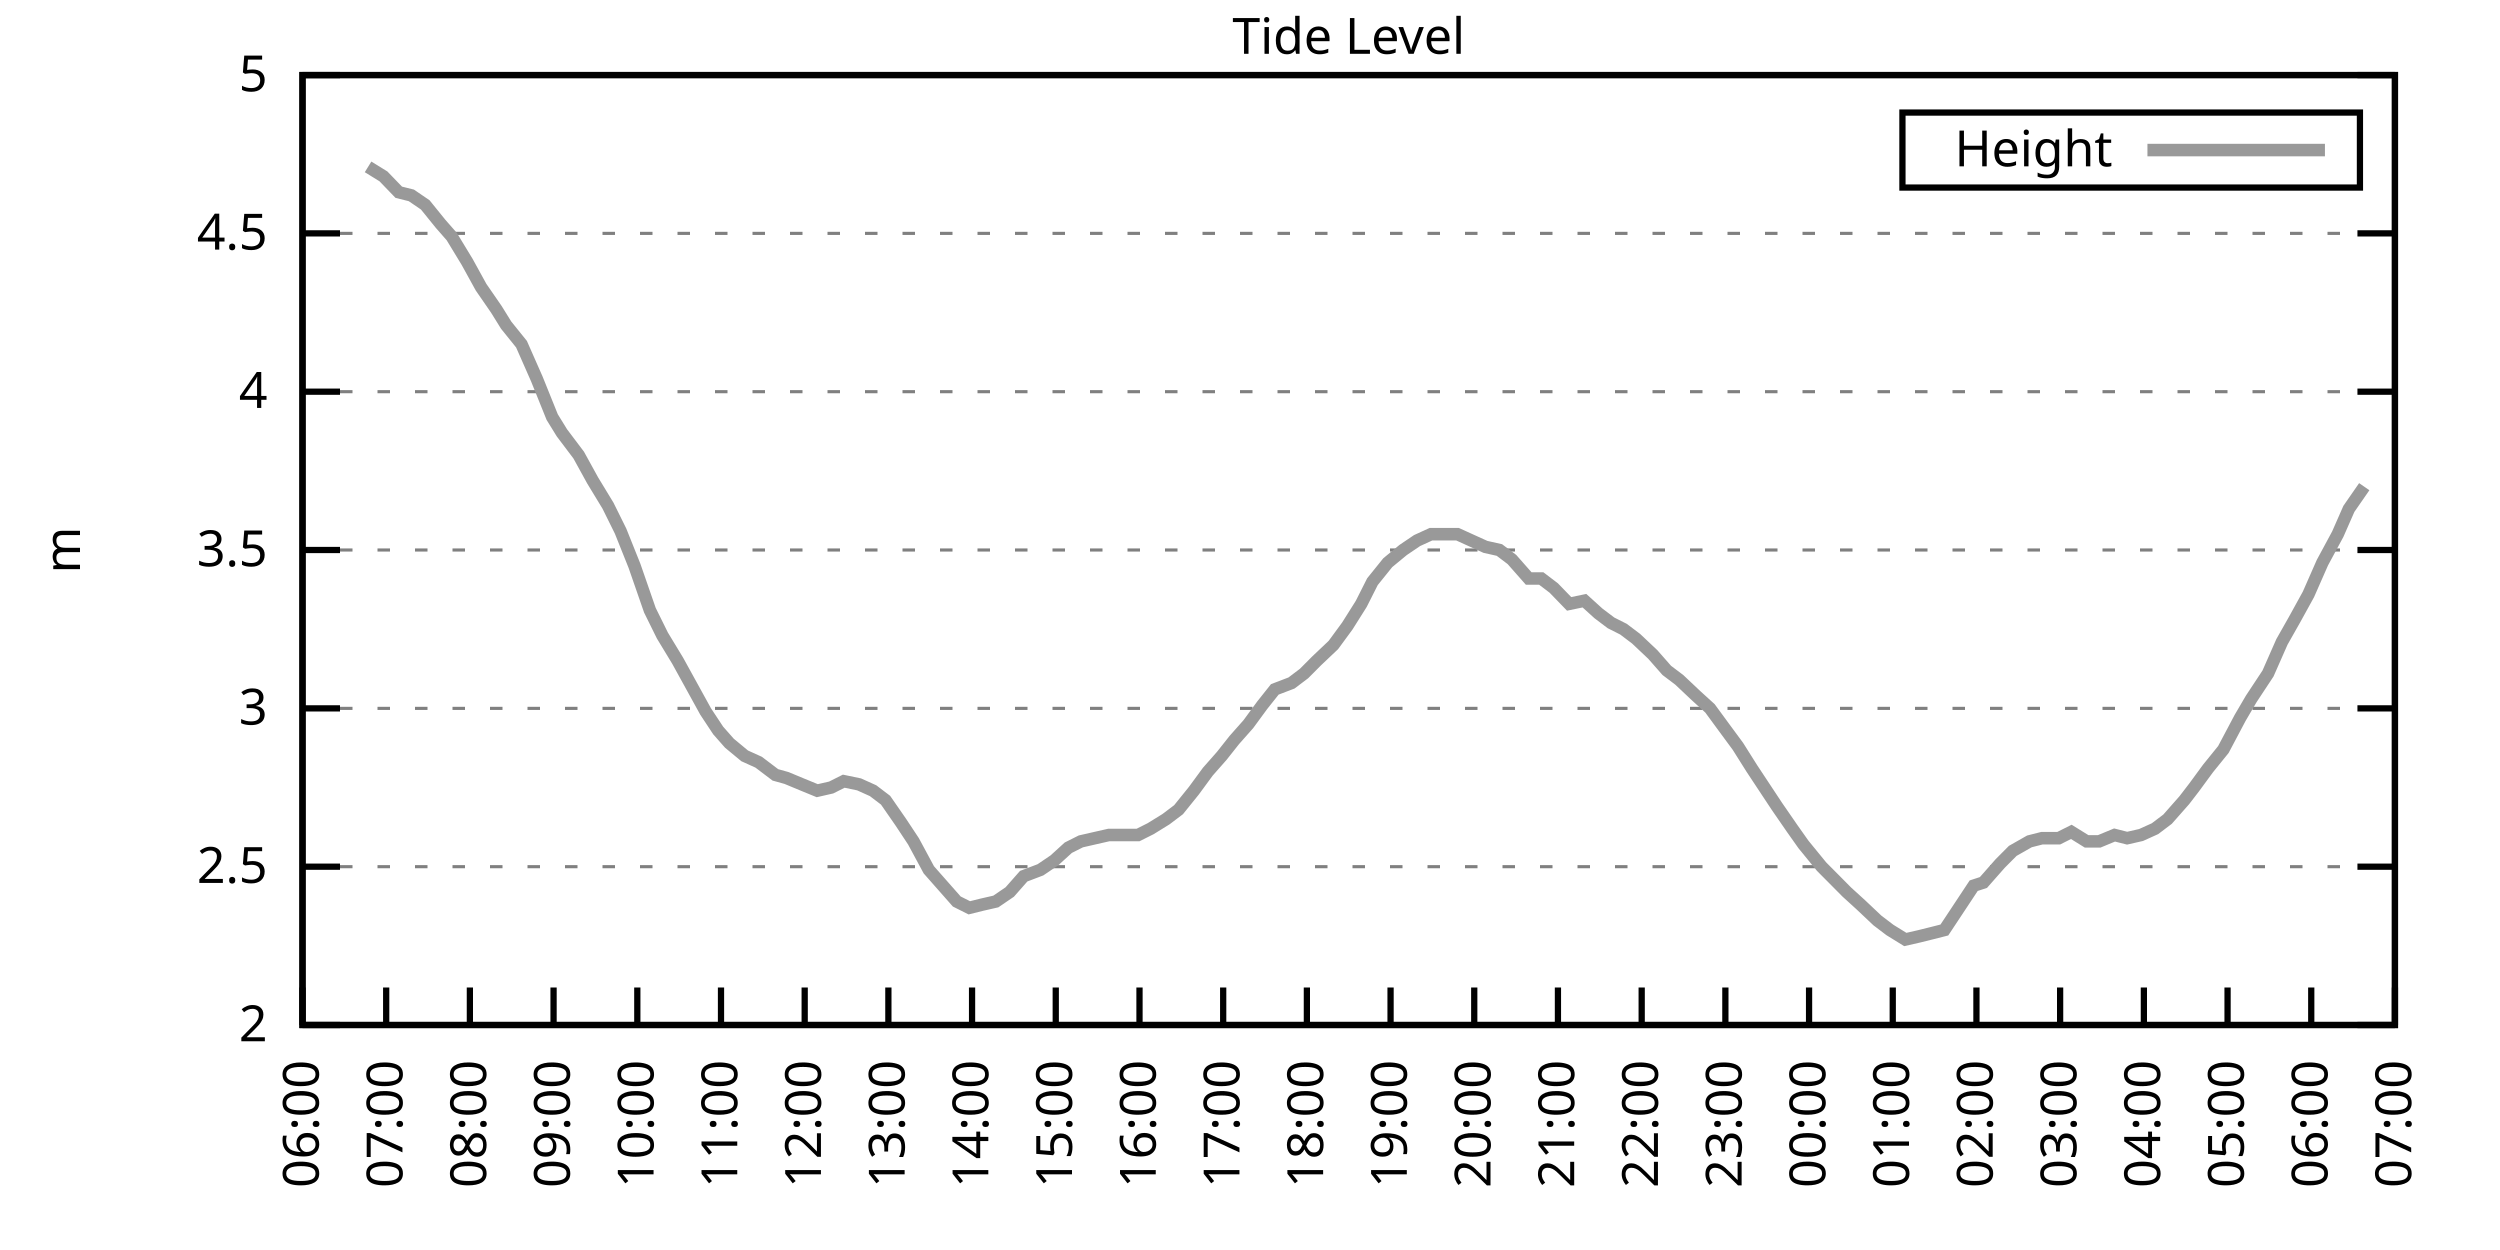
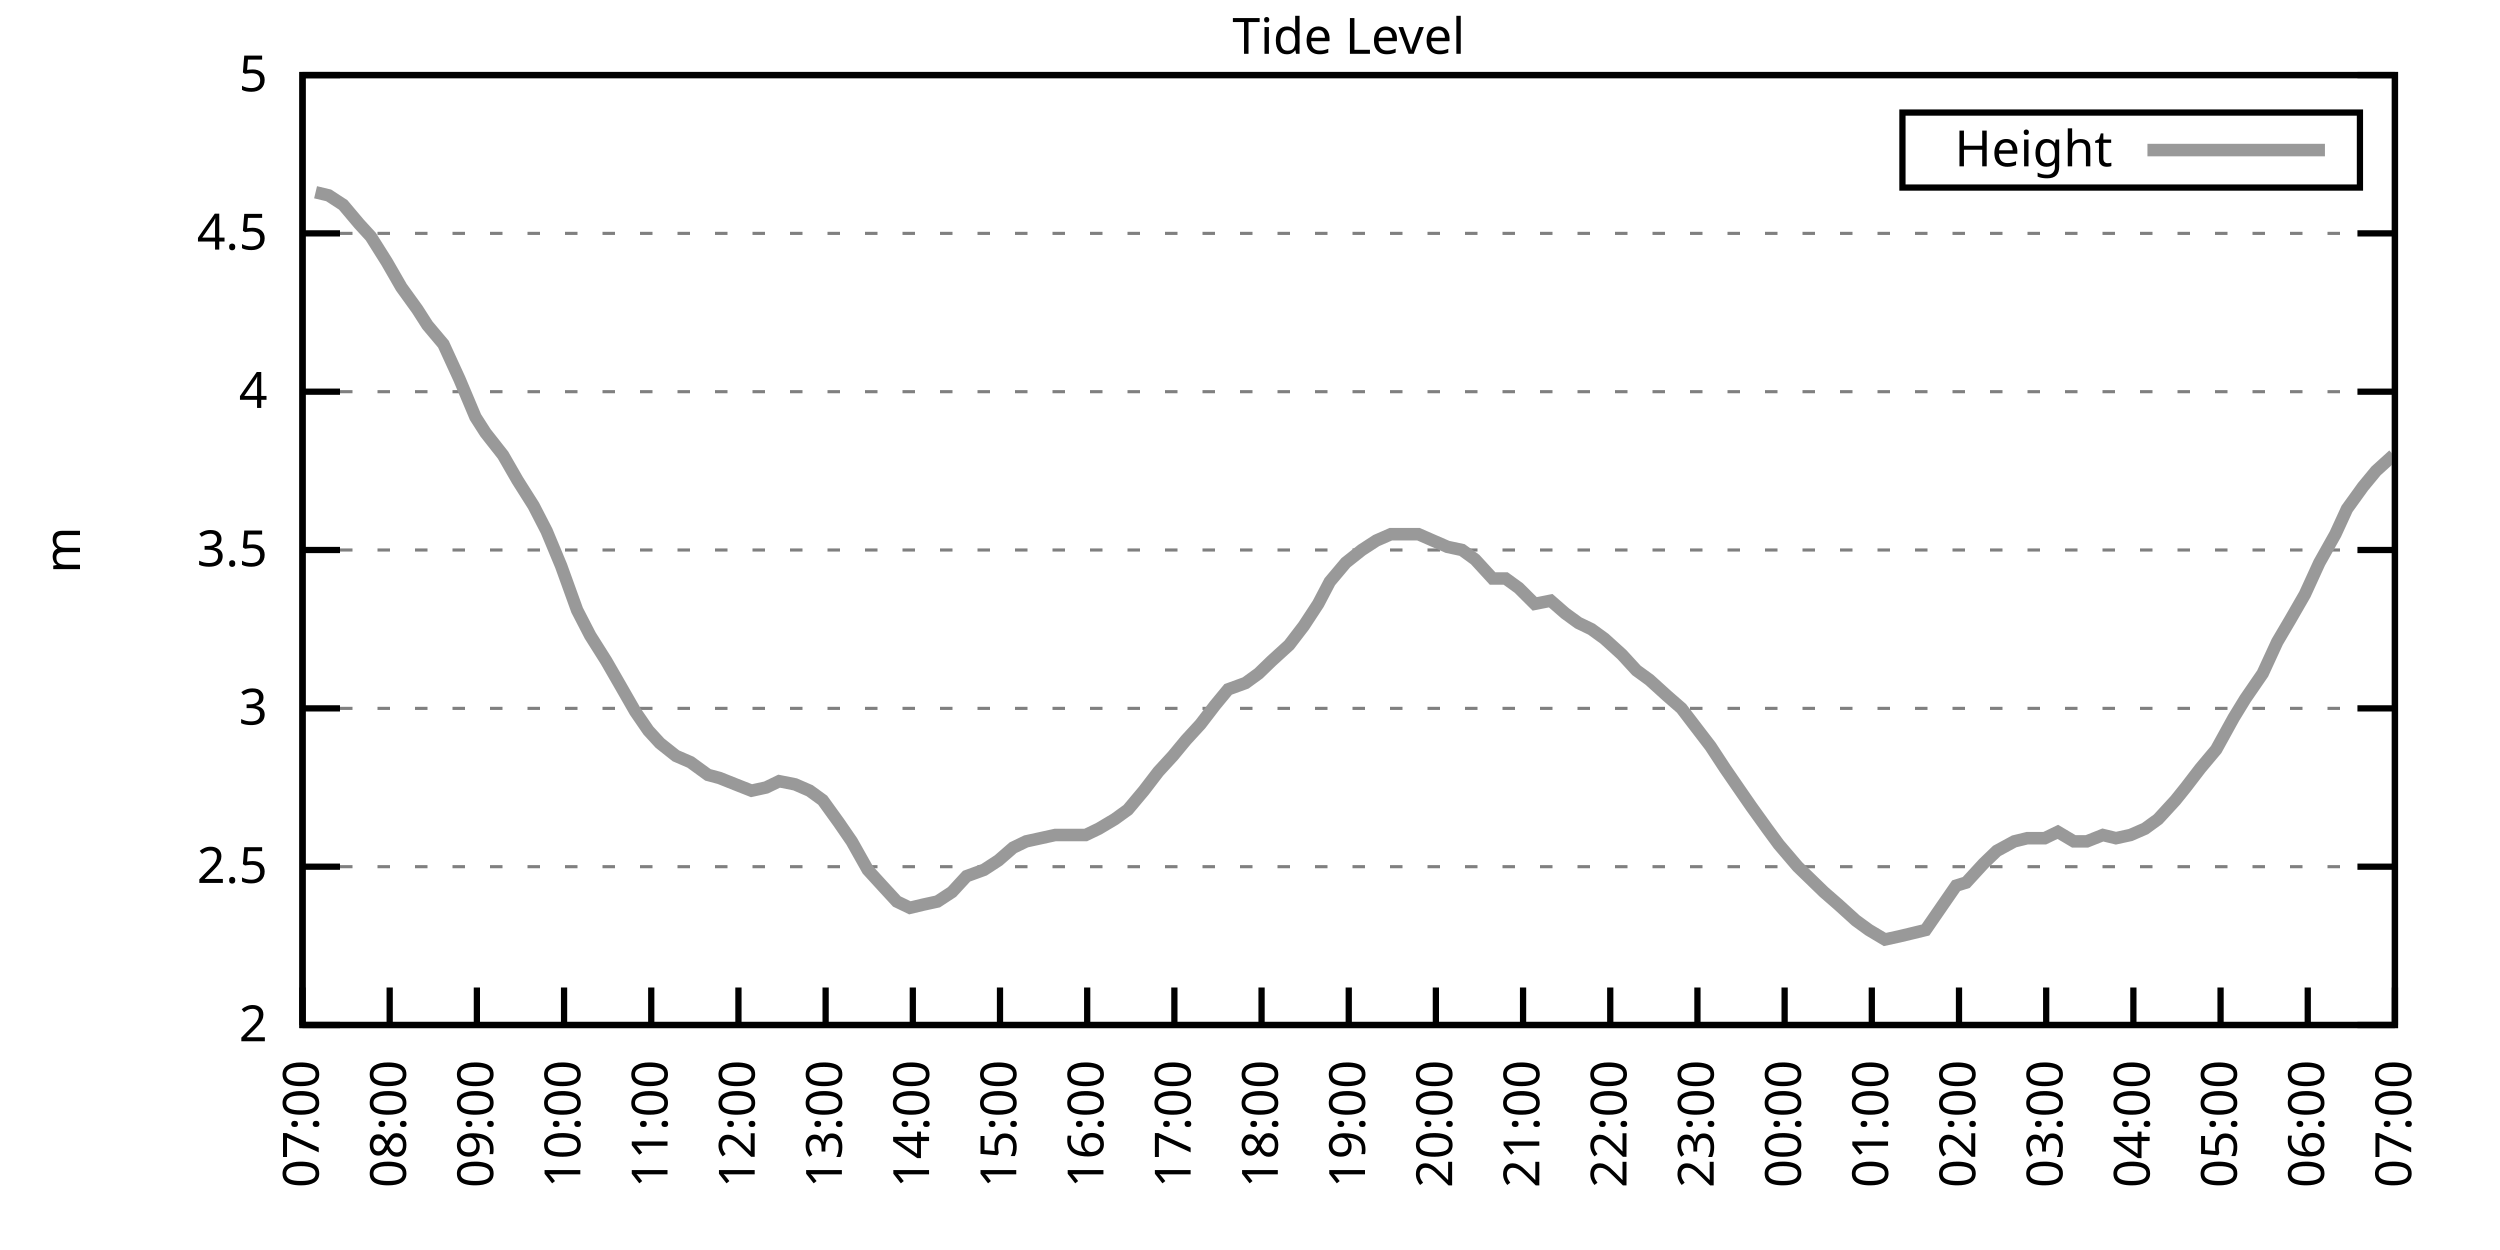
<svg xmlns="http://www.w3.org/2000/svg" xmlns:xlink="http://www.w3.org/1999/xlink" width="400" height="200" viewBox="0 0 400 200">
  <g id="gnuplot_canvas">
    <rect x="0" y="0" width="400" height="200" fill="none" />
    <defs>
      <circle id="gpDot" r="0.5" stroke-width="0.5" stroke="currentColor" />
      <path id="gpPt0" stroke-width="0.333" stroke="currentColor" d="M-1,0 h2 M0,-1 v2" />
      <path id="gpPt1" stroke-width="0.333" stroke="currentColor" d="M-1,-1 L1,1 M1,-1 L-1,1" />
      <path id="gpPt2" stroke-width="0.333" stroke="currentColor" d="M-1,0 L1,0 M0,-1 L0,1 M-1,-1 L1,1 M-1,1 L1,-1" />
      <rect id="gpPt3" stroke-width="0.333" stroke="currentColor" x="-1" y="-1" width="2" height="2" />
      <rect id="gpPt4" stroke-width="0.333" stroke="currentColor" fill="currentColor" x="-1" y="-1" width="2" height="2" />
      <circle id="gpPt5" stroke-width="0.333" stroke="currentColor" cx="0" cy="0" r="1" />
      <use xlink:href="#gpPt5" id="gpPt6" fill="currentColor" stroke="none" />
      <path id="gpPt7" stroke-width="0.333" stroke="currentColor" d="M0,-1.33 L-1.33,0.67 L1.33,0.67 z" />
      <use xlink:href="#gpPt7" id="gpPt8" fill="currentColor" stroke="none" />
      <use xlink:href="#gpPt7" id="gpPt9" stroke="currentColor" transform="rotate(180)" />
      <use xlink:href="#gpPt9" id="gpPt10" fill="currentColor" stroke="none" />
      <use xlink:href="#gpPt3" id="gpPt11" stroke="currentColor" transform="rotate(45)" />
      <use xlink:href="#gpPt11" id="gpPt12" fill="currentColor" stroke="none" />
      <path id="gpPt13" stroke-width="0.333" stroke="currentColor" d="M0,1.330 L1.265,0.411 L0.782,-1.067 L-0.782,-1.076 L-1.265,0.411 z" />
      <use xlink:href="#gpPt13" id="gpPt14" fill="currentColor" stroke="none" />
      <filter id="textbox" filterUnits="objectBoundingBox" x="0" y="0" height="1" width="1">
        <feFlood flood-color="white" flood-opacity="1" result="bgnd" />
        <feComposite in="SourceGraphic" in2="bgnd" operator="atop" />
      </filter>
      <filter id="greybox" filterUnits="objectBoundingBox" x="0" y="0" height="1" width="1">
        <feFlood flood-color="lightgrey" flood-opacity="1" result="grey" />
        <feComposite in="SourceGraphic" in2="grey" operator="atop" />
      </filter>
    </defs>
    <g fill="none" color="white" stroke="currentColor" stroke-width="1.00" stroke-linecap="butt" stroke-linejoin="miter">
</g>
    <g fill="none" color="black" stroke="currentColor" stroke-width="1.00" stroke-linecap="butt" stroke-linejoin="miter">
      <g stroke="none" shape-rendering="crispEdges">
        <polygon fill="rgb(255, 255, 255)" points="48.40,164.00 383.18,164.00 383.18,12.02 48.40,12.02 " />
      </g>
    </g>
    <g fill="none" color="black" stroke="currentColor" stroke-width="1.00" stroke-linecap="butt" stroke-linejoin="miter">
</g>
    <g fill="none" color="black" stroke="black" stroke-width="0.50" stroke-linecap="butt" stroke-linejoin="miter">
</g>
    <g fill="none" color="gray" stroke="currentColor" stroke-width="0.50" stroke-linecap="butt" stroke-linejoin="miter">
      <path stroke="gray" stroke-dasharray="2,4" class="gridline" d="M48.40,164.00 L383.19,164.00  " />
    </g>
    <g fill="none" color="gray" stroke="gray" stroke-width="1.00" stroke-linecap="butt" stroke-linejoin="miter">
</g>
    <g fill="none" color="black" stroke="currentColor" stroke-width="1.00" stroke-linecap="butt" stroke-linejoin="miter">
      <path stroke="black" d="M48.40,164.00 L54.40,164.00 M383.19,164.00 L377.19,164.00  " />
      <g transform="translate(42.80,166.60)" stroke="none" fill="black" font-family="Sans" font-size="8.00" text-anchor="end">
        <text>
          <tspan font-family="Sans"> 2</tspan>
        </text>
      </g>
    </g>
    <g fill="none" color="black" stroke="currentColor" stroke-width="1.00" stroke-linecap="butt" stroke-linejoin="miter">
</g>
    <g fill="none" color="black" stroke="black" stroke-width="0.50" stroke-linecap="butt" stroke-linejoin="miter">
</g>
    <g fill="none" color="gray" stroke="currentColor" stroke-width="0.50" stroke-linecap="butt" stroke-linejoin="miter">
      <path stroke="gray" stroke-dasharray="2,4" class="gridline" d="M48.40,138.67 L383.19,138.67  " />
    </g>
    <g fill="none" color="gray" stroke="gray" stroke-width="1.00" stroke-linecap="butt" stroke-linejoin="miter">
</g>
    <g fill="none" color="black" stroke="currentColor" stroke-width="1.00" stroke-linecap="butt" stroke-linejoin="miter">
      <path stroke="black" d="M48.40,138.67 L54.40,138.67 M383.19,138.67 L377.19,138.67  " />
      <g transform="translate(42.80,141.27)" stroke="none" fill="black" font-family="Sans" font-size="8.00" text-anchor="end">
        <text>
          <tspan font-family="Sans"> 2.5</tspan>
        </text>
      </g>
    </g>
    <g fill="none" color="black" stroke="currentColor" stroke-width="1.00" stroke-linecap="butt" stroke-linejoin="miter">
</g>
    <g fill="none" color="black" stroke="black" stroke-width="0.50" stroke-linecap="butt" stroke-linejoin="miter">
</g>
    <g fill="none" color="gray" stroke="currentColor" stroke-width="0.50" stroke-linecap="butt" stroke-linejoin="miter">
      <path stroke="gray" stroke-dasharray="2,4" class="gridline" d="M48.40,113.34 L383.19,113.34  " />
    </g>
    <g fill="none" color="gray" stroke="gray" stroke-width="1.00" stroke-linecap="butt" stroke-linejoin="miter">
</g>
    <g fill="none" color="black" stroke="currentColor" stroke-width="1.00" stroke-linecap="butt" stroke-linejoin="miter">
      <path stroke="black" d="M48.40,113.34 L54.40,113.34 M383.19,113.34 L377.19,113.34  " />
      <g transform="translate(42.80,115.94)" stroke="none" fill="black" font-family="Sans" font-size="8.00" text-anchor="end">
        <text>
          <tspan font-family="Sans"> 3</tspan>
        </text>
      </g>
    </g>
    <g fill="none" color="black" stroke="currentColor" stroke-width="1.00" stroke-linecap="butt" stroke-linejoin="miter">
</g>
    <g fill="none" color="black" stroke="black" stroke-width="0.50" stroke-linecap="butt" stroke-linejoin="miter">
</g>
    <g fill="none" color="gray" stroke="currentColor" stroke-width="0.50" stroke-linecap="butt" stroke-linejoin="miter">
      <path stroke="gray" stroke-dasharray="2,4" class="gridline" d="M48.40,88.00 L383.19,88.00  " />
    </g>
    <g fill="none" color="gray" stroke="gray" stroke-width="1.00" stroke-linecap="butt" stroke-linejoin="miter">
</g>
    <g fill="none" color="black" stroke="currentColor" stroke-width="1.00" stroke-linecap="butt" stroke-linejoin="miter">
      <path stroke="black" d="M48.40,88.00 L54.40,88.00 M383.19,88.00 L377.19,88.00  " />
      <g transform="translate(42.80,90.60)" stroke="none" fill="black" font-family="Sans" font-size="8.00" text-anchor="end">
        <text>
          <tspan font-family="Sans"> 3.5</tspan>
        </text>
      </g>
    </g>
    <g fill="none" color="black" stroke="currentColor" stroke-width="1.00" stroke-linecap="butt" stroke-linejoin="miter">
</g>
    <g fill="none" color="black" stroke="black" stroke-width="0.50" stroke-linecap="butt" stroke-linejoin="miter">
</g>
    <g fill="none" color="gray" stroke="currentColor" stroke-width="0.50" stroke-linecap="butt" stroke-linejoin="miter">
      <path stroke="gray" stroke-dasharray="2,4" class="gridline" d="M48.40,62.67 L383.19,62.67  " />
    </g>
    <g fill="none" color="gray" stroke="gray" stroke-width="1.00" stroke-linecap="butt" stroke-linejoin="miter">
</g>
    <g fill="none" color="black" stroke="currentColor" stroke-width="1.00" stroke-linecap="butt" stroke-linejoin="miter">
      <path stroke="black" d="M48.40,62.67 L54.40,62.67 M383.19,62.67 L377.19,62.67  " />
      <g transform="translate(42.80,65.27)" stroke="none" fill="black" font-family="Sans" font-size="8.00" text-anchor="end">
        <text>
          <tspan font-family="Sans"> 4</tspan>
        </text>
      </g>
    </g>
    <g fill="none" color="black" stroke="currentColor" stroke-width="1.00" stroke-linecap="butt" stroke-linejoin="miter">
</g>
    <g fill="none" color="black" stroke="black" stroke-width="0.50" stroke-linecap="butt" stroke-linejoin="miter">
</g>
    <g fill="none" color="gray" stroke="currentColor" stroke-width="0.50" stroke-linecap="butt" stroke-linejoin="miter">
      <path stroke="gray" stroke-dasharray="2,4" class="gridline" d="M48.40,37.34 L383.19,37.34  " />
    </g>
    <g fill="none" color="gray" stroke="gray" stroke-width="1.00" stroke-linecap="butt" stroke-linejoin="miter">
</g>
    <g fill="none" color="black" stroke="currentColor" stroke-width="1.00" stroke-linecap="butt" stroke-linejoin="miter">
      <path stroke="black" d="M48.40,37.34 L54.40,37.34 M383.19,37.34 L377.19,37.34  " />
      <g transform="translate(42.80,39.94)" stroke="none" fill="black" font-family="Sans" font-size="8.00" text-anchor="end">
        <text>
          <tspan font-family="Sans"> 4.5</tspan>
        </text>
      </g>
    </g>
    <g fill="none" color="black" stroke="currentColor" stroke-width="1.00" stroke-linecap="butt" stroke-linejoin="miter">
</g>
    <g fill="none" color="black" stroke="black" stroke-width="0.50" stroke-linecap="butt" stroke-linejoin="miter">
</g>
    <g fill="none" color="gray" stroke="currentColor" stroke-width="0.50" stroke-linecap="butt" stroke-linejoin="miter">
      <path stroke="gray" stroke-dasharray="2,4" class="gridline" d="M48.40,12.01 L383.19,12.01  " />
    </g>
    <g fill="none" color="gray" stroke="gray" stroke-width="1.00" stroke-linecap="butt" stroke-linejoin="miter">
</g>
    <g fill="none" color="black" stroke="currentColor" stroke-width="1.00" stroke-linecap="butt" stroke-linejoin="miter">
      <path stroke="black" d="M48.40,12.01 L54.40,12.01 M383.19,12.01 L377.19,12.01  " />
      <g transform="translate(42.80,14.61)" stroke="none" fill="black" font-family="Sans" font-size="8.00" text-anchor="end">
        <text>
          <tspan font-family="Sans"> 5</tspan>
        </text>
      </g>
    </g>
    <g fill="none" color="black" stroke="currentColor" stroke-width="1.00" stroke-linecap="butt" stroke-linejoin="miter">
      <path stroke="black" d="M48.40,164.00 L48.40,158.00  " />
      <g transform="translate(51.00,169.60) rotate(270.00)" stroke="none" fill="black" font-family="Sans" font-size="8.00" text-anchor="end">
        <text>
-           <tspan font-family="Sans">06:00</tspan>
-         </text>
-       </g>
-     </g>
-     <g fill="none" color="black" stroke="currentColor" stroke-width="1.00" stroke-linecap="butt" stroke-linejoin="miter">
-       <path stroke="black" d="M61.79,164.00 L61.79,158.00  " />
-       <g transform="translate(64.39,169.60) rotate(270.00)" stroke="none" fill="black" font-family="Sans" font-size="8.00" text-anchor="end">
-         <text>
          <tspan font-family="Sans">07:00</tspan>
        </text>
      </g>
    </g>
    <g fill="none" color="black" stroke="currentColor" stroke-width="1.00" stroke-linecap="butt" stroke-linejoin="miter">
-       <path stroke="black" d="M75.18,164.00 L75.18,158.00  " />
-       <g transform="translate(77.78,169.60) rotate(270.00)" stroke="none" fill="black" font-family="Sans" font-size="8.00" text-anchor="end">
+       <path stroke="black" d="M62.35,164.00 L62.35,158.00  " />
+       <g transform="translate(64.95,169.60) rotate(270.00)" stroke="none" fill="black" font-family="Sans" font-size="8.00" text-anchor="end">
        <text>
          <tspan font-family="Sans">08:00</tspan>
        </text>
      </g>
    </g>
    <g fill="none" color="black" stroke="currentColor" stroke-width="1.00" stroke-linecap="butt" stroke-linejoin="miter">
-       <path stroke="black" d="M88.57,164.00 L88.57,158.00  " />
-       <g transform="translate(91.17,169.60) rotate(270.00)" stroke="none" fill="black" font-family="Sans" font-size="8.00" text-anchor="end">
+       <path stroke="black" d="M76.30,164.00 L76.30,158.00  " />
+       <g transform="translate(78.90,169.60) rotate(270.00)" stroke="none" fill="black" font-family="Sans" font-size="8.00" text-anchor="end">
        <text>
          <tspan font-family="Sans">09:00</tspan>
        </text>
      </g>
    </g>
    <g fill="none" color="black" stroke="currentColor" stroke-width="1.00" stroke-linecap="butt" stroke-linejoin="miter">
-       <path stroke="black" d="M101.97,164.00 L101.97,158.00  " />
-       <g transform="translate(104.57,169.60) rotate(270.00)" stroke="none" fill="black" font-family="Sans" font-size="8.00" text-anchor="end">
+       <path stroke="black" d="M90.25,164.00 L90.25,158.00  " />
+       <g transform="translate(92.85,169.60) rotate(270.00)" stroke="none" fill="black" font-family="Sans" font-size="8.00" text-anchor="end">
        <text>
          <tspan font-family="Sans">10:00</tspan>
        </text>
      </g>
    </g>
    <g fill="none" color="black" stroke="currentColor" stroke-width="1.00" stroke-linecap="butt" stroke-linejoin="miter">
-       <path stroke="black" d="M115.36,164.00 L115.36,158.00  " />
-       <g transform="translate(117.96,169.60) rotate(270.00)" stroke="none" fill="black" font-family="Sans" font-size="8.00" text-anchor="end">
+       <path stroke="black" d="M104.20,164.00 L104.20,158.00  " />
+       <g transform="translate(106.80,169.60) rotate(270.00)" stroke="none" fill="black" font-family="Sans" font-size="8.00" text-anchor="end">
        <text>
          <tspan font-family="Sans">11:00</tspan>
        </text>
      </g>
    </g>
    <g fill="none" color="black" stroke="currentColor" stroke-width="1.00" stroke-linecap="butt" stroke-linejoin="miter">
-       <path stroke="black" d="M128.75,164.00 L128.75,158.00  " />
-       <g transform="translate(131.35,169.60) rotate(270.00)" stroke="none" fill="black" font-family="Sans" font-size="8.00" text-anchor="end">
+       <path stroke="black" d="M118.15,164.00 L118.15,158.00  " />
+       <g transform="translate(120.75,169.60) rotate(270.00)" stroke="none" fill="black" font-family="Sans" font-size="8.00" text-anchor="end">
        <text>
          <tspan font-family="Sans">12:00</tspan>
        </text>
      </g>
    </g>
    <g fill="none" color="black" stroke="currentColor" stroke-width="1.00" stroke-linecap="butt" stroke-linejoin="miter">
-       <path stroke="black" d="M142.14,164.00 L142.14,158.00  " />
-       <g transform="translate(144.74,169.60) rotate(270.00)" stroke="none" fill="black" font-family="Sans" font-size="8.00" text-anchor="end">
+       <path stroke="black" d="M132.10,164.00 L132.10,158.00  " />
+       <g transform="translate(134.70,169.60) rotate(270.00)" stroke="none" fill="black" font-family="Sans" font-size="8.00" text-anchor="end">
        <text>
          <tspan font-family="Sans">13:00</tspan>
        </text>
      </g>
    </g>
    <g fill="none" color="black" stroke="currentColor" stroke-width="1.00" stroke-linecap="butt" stroke-linejoin="miter">
-       <path stroke="black" d="M155.53,164.00 L155.53,158.00  " />
-       <g transform="translate(158.13,169.60) rotate(270.00)" stroke="none" fill="black" font-family="Sans" font-size="8.00" text-anchor="end">
+       <path stroke="black" d="M146.05,164.00 L146.05,158.00  " />
+       <g transform="translate(148.65,169.60) rotate(270.00)" stroke="none" fill="black" font-family="Sans" font-size="8.00" text-anchor="end">
        <text>
          <tspan font-family="Sans">14:00</tspan>
        </text>
      </g>
    </g>
    <g fill="none" color="black" stroke="currentColor" stroke-width="1.00" stroke-linecap="butt" stroke-linejoin="miter">
-       <path stroke="black" d="M168.92,164.00 L168.92,158.00  " />
-       <g transform="translate(171.52,169.60) rotate(270.00)" stroke="none" fill="black" font-family="Sans" font-size="8.00" text-anchor="end">
+       <path stroke="black" d="M160.00,164.00 L160.00,158.00  " />
+       <g transform="translate(162.60,169.60) rotate(270.00)" stroke="none" fill="black" font-family="Sans" font-size="8.00" text-anchor="end">
        <text>
          <tspan font-family="Sans">15:00</tspan>
        </text>
      </g>
    </g>
    <g fill="none" color="black" stroke="currentColor" stroke-width="1.00" stroke-linecap="butt" stroke-linejoin="miter">
-       <path stroke="black" d="M182.32,164.00 L182.32,158.00  " />
-       <g transform="translate(184.92,169.60) rotate(270.00)" stroke="none" fill="black" font-family="Sans" font-size="8.00" text-anchor="end">
+       <path stroke="black" d="M173.95,164.00 L173.95,158.00  " />
+       <g transform="translate(176.55,169.60) rotate(270.00)" stroke="none" fill="black" font-family="Sans" font-size="8.00" text-anchor="end">
        <text>
          <tspan font-family="Sans">16:00</tspan>
        </text>
      </g>
    </g>
    <g fill="none" color="black" stroke="currentColor" stroke-width="1.00" stroke-linecap="butt" stroke-linejoin="miter">
-       <path stroke="black" d="M195.71,164.00 L195.71,158.00  " />
-       <g transform="translate(198.31,169.60) rotate(270.00)" stroke="none" fill="black" font-family="Sans" font-size="8.00" text-anchor="end">
+       <path stroke="black" d="M187.90,164.00 L187.90,158.00  " />
+       <g transform="translate(190.50,169.60) rotate(270.00)" stroke="none" fill="black" font-family="Sans" font-size="8.00" text-anchor="end">
        <text>
          <tspan font-family="Sans">17:00</tspan>
        </text>
      </g>
    </g>
    <g fill="none" color="black" stroke="currentColor" stroke-width="1.00" stroke-linecap="butt" stroke-linejoin="miter">
-       <path stroke="black" d="M209.10,164.00 L209.10,158.00  " />
-       <g transform="translate(211.70,169.60) rotate(270.00)" stroke="none" fill="black" font-family="Sans" font-size="8.00" text-anchor="end">
+       <path stroke="black" d="M201.85,164.00 L201.85,158.00  " />
+       <g transform="translate(204.45,169.60) rotate(270.00)" stroke="none" fill="black" font-family="Sans" font-size="8.00" text-anchor="end">
        <text>
          <tspan font-family="Sans">18:00</tspan>
        </text>
      </g>
    </g>
    <g fill="none" color="black" stroke="currentColor" stroke-width="1.00" stroke-linecap="butt" stroke-linejoin="miter">
-       <path stroke="black" d="M222.49,164.00 L222.49,158.00  " />
-       <g transform="translate(225.09,169.60) rotate(270.00)" stroke="none" fill="black" font-family="Sans" font-size="8.00" text-anchor="end">
+       <path stroke="black" d="M215.80,164.00 L215.80,158.00  " />
+       <g transform="translate(218.40,169.60) rotate(270.00)" stroke="none" fill="black" font-family="Sans" font-size="8.00" text-anchor="end">
        <text>
          <tspan font-family="Sans">19:00</tspan>
        </text>
      </g>
    </g>
    <g fill="none" color="black" stroke="currentColor" stroke-width="1.00" stroke-linecap="butt" stroke-linejoin="miter">
-       <path stroke="black" d="M235.88,164.00 L235.88,158.00  " />
-       <g transform="translate(238.48,169.60) rotate(270.00)" stroke="none" fill="black" font-family="Sans" font-size="8.00" text-anchor="end">
+       <path stroke="black" d="M229.74,164.00 L229.74,158.00  " />
+       <g transform="translate(232.34,169.60) rotate(270.00)" stroke="none" fill="black" font-family="Sans" font-size="8.00" text-anchor="end">
        <text>
          <tspan font-family="Sans">20:00</tspan>
        </text>
      </g>
    </g>
    <g fill="none" color="black" stroke="currentColor" stroke-width="1.00" stroke-linecap="butt" stroke-linejoin="miter">
-       <path stroke="black" d="M249.27,164.00 L249.27,158.00  " />
-       <g transform="translate(251.87,169.60) rotate(270.00)" stroke="none" fill="black" font-family="Sans" font-size="8.00" text-anchor="end">
+       <path stroke="black" d="M243.69,164.00 L243.69,158.00  " />
+       <g transform="translate(246.29,169.60) rotate(270.00)" stroke="none" fill="black" font-family="Sans" font-size="8.00" text-anchor="end">
        <text>
          <tspan font-family="Sans">21:00</tspan>
        </text>
      </g>
    </g>
    <g fill="none" color="black" stroke="currentColor" stroke-width="1.00" stroke-linecap="butt" stroke-linejoin="miter">
-       <path stroke="black" d="M262.67,164.00 L262.67,158.00  " />
-       <g transform="translate(265.27,169.60) rotate(270.00)" stroke="none" fill="black" font-family="Sans" font-size="8.00" text-anchor="end">
+       <path stroke="black" d="M257.64,164.00 L257.64,158.00  " />
+       <g transform="translate(260.24,169.60) rotate(270.00)" stroke="none" fill="black" font-family="Sans" font-size="8.00" text-anchor="end">
        <text>
          <tspan font-family="Sans">22:00</tspan>
        </text>
      </g>
    </g>
    <g fill="none" color="black" stroke="currentColor" stroke-width="1.00" stroke-linecap="butt" stroke-linejoin="miter">
-       <path stroke="black" d="M276.06,164.00 L276.06,158.00  " />
-       <g transform="translate(278.66,169.60) rotate(270.00)" stroke="none" fill="black" font-family="Sans" font-size="8.00" text-anchor="end">
+       <path stroke="black" d="M271.59,164.00 L271.59,158.00  " />
+       <g transform="translate(274.19,169.60) rotate(270.00)" stroke="none" fill="black" font-family="Sans" font-size="8.00" text-anchor="end">
        <text>
          <tspan font-family="Sans">23:00</tspan>
        </text>
      </g>
    </g>
    <g fill="none" color="black" stroke="currentColor" stroke-width="1.00" stroke-linecap="butt" stroke-linejoin="miter">
-       <path stroke="black" d="M289.45,164.00 L289.45,158.00  " />
-       <g transform="translate(292.05,169.60) rotate(270.00)" stroke="none" fill="black" font-family="Sans" font-size="8.00" text-anchor="end">
+       <path stroke="black" d="M285.54,164.00 L285.54,158.00  " />
+       <g transform="translate(288.14,169.60) rotate(270.00)" stroke="none" fill="black" font-family="Sans" font-size="8.00" text-anchor="end">
        <text>
          <tspan font-family="Sans">00:00</tspan>
        </text>
      </g>
    </g>
    <g fill="none" color="black" stroke="currentColor" stroke-width="1.00" stroke-linecap="butt" stroke-linejoin="miter">
-       <path stroke="black" d="M302.84,164.00 L302.84,158.00  " />
-       <g transform="translate(305.44,169.60) rotate(270.00)" stroke="none" fill="black" font-family="Sans" font-size="8.00" text-anchor="end">
+       <path stroke="black" d="M299.49,164.00 L299.49,158.00  " />
+       <g transform="translate(302.09,169.60) rotate(270.00)" stroke="none" fill="black" font-family="Sans" font-size="8.00" text-anchor="end">
        <text>
          <tspan font-family="Sans">01:00</tspan>
        </text>
      </g>
    </g>
    <g fill="none" color="black" stroke="currentColor" stroke-width="1.00" stroke-linecap="butt" stroke-linejoin="miter">
-       <path stroke="black" d="M316.23,164.00 L316.23,158.00  " />
-       <g transform="translate(318.83,169.60) rotate(270.00)" stroke="none" fill="black" font-family="Sans" font-size="8.00" text-anchor="end">
+       <path stroke="black" d="M313.44,164.00 L313.44,158.00  " />
+       <g transform="translate(316.04,169.60) rotate(270.00)" stroke="none" fill="black" font-family="Sans" font-size="8.00" text-anchor="end">
        <text>
          <tspan font-family="Sans">02:00</tspan>
        </text>
      </g>
    </g>
    <g fill="none" color="black" stroke="currentColor" stroke-width="1.00" stroke-linecap="butt" stroke-linejoin="miter">
-       <path stroke="black" d="M329.62,164.00 L329.62,158.00  " />
-       <g transform="translate(332.22,169.60) rotate(270.00)" stroke="none" fill="black" font-family="Sans" font-size="8.00" text-anchor="end">
+       <path stroke="black" d="M327.39,164.00 L327.39,158.00  " />
+       <g transform="translate(329.99,169.60) rotate(270.00)" stroke="none" fill="black" font-family="Sans" font-size="8.00" text-anchor="end">
        <text>
          <tspan font-family="Sans">03:00</tspan>
        </text>
      </g>
    </g>
    <g fill="none" color="black" stroke="currentColor" stroke-width="1.00" stroke-linecap="butt" stroke-linejoin="miter">
-       <path stroke="black" d="M343.02,164.00 L343.02,158.00  " />
-       <g transform="translate(345.62,169.60) rotate(270.00)" stroke="none" fill="black" font-family="Sans" font-size="8.00" text-anchor="end">
+       <path stroke="black" d="M341.34,164.00 L341.34,158.00  " />
+       <g transform="translate(343.94,169.60) rotate(270.00)" stroke="none" fill="black" font-family="Sans" font-size="8.00" text-anchor="end">
        <text>
          <tspan font-family="Sans">04:00</tspan>
        </text>
      </g>
    </g>
    <g fill="none" color="black" stroke="currentColor" stroke-width="1.00" stroke-linecap="butt" stroke-linejoin="miter">
-       <path stroke="black" d="M356.41,164.00 L356.41,158.00  " />
-       <g transform="translate(359.01,169.60) rotate(270.00)" stroke="none" fill="black" font-family="Sans" font-size="8.00" text-anchor="end">
+       <path stroke="black" d="M355.29,164.00 L355.29,158.00  " />
+       <g transform="translate(357.89,169.60) rotate(270.00)" stroke="none" fill="black" font-family="Sans" font-size="8.00" text-anchor="end">
        <text>
          <tspan font-family="Sans">05:00</tspan>
        </text>
      </g>
    </g>
    <g fill="none" color="black" stroke="currentColor" stroke-width="1.00" stroke-linecap="butt" stroke-linejoin="miter">
-       <path stroke="black" d="M369.80,164.00 L369.80,158.00  " />
-       <g transform="translate(372.40,169.60) rotate(270.00)" stroke="none" fill="black" font-family="Sans" font-size="8.00" text-anchor="end">
+       <path stroke="black" d="M369.24,164.00 L369.24,158.00  " />
+       <g transform="translate(371.84,169.60) rotate(270.00)" stroke="none" fill="black" font-family="Sans" font-size="8.00" text-anchor="end">
        <text>
          <tspan font-family="Sans">06:00</tspan>
        </text>
      </g>
    </g>
    <g fill="none" color="black" stroke="currentColor" stroke-width="1.00" stroke-linecap="butt" stroke-linejoin="miter">
      <path stroke="black" d="M383.19,164.00 L383.19,158.00  " />
      <g transform="translate(385.79,169.60) rotate(270.00)" stroke="none" fill="black" font-family="Sans" font-size="8.00" text-anchor="end">
        <text>
          <tspan font-family="Sans">07:00</tspan>
        </text>
      </g>
    </g>
    <g fill="none" color="black" stroke="currentColor" stroke-width="1.00" stroke-linecap="butt" stroke-linejoin="miter">
</g>
    <g fill="none" color="black" stroke="currentColor" stroke-width="1.00" stroke-linecap="butt" stroke-linejoin="miter">
      <path stroke="black" d="M48.40,12.01 L48.40,164.00 L383.19,164.00 L383.19,12.01 L48.40,12.01 Z  " />
    </g>
    <g fill="none" color="black" stroke="currentColor" stroke-width="1.00" stroke-linecap="butt" stroke-linejoin="miter">
</g>
    <g fill="none" color="black" stroke="currentColor" stroke-width="1.00" stroke-linecap="butt" stroke-linejoin="miter">
      <path stroke="black" d="M304.39,30.01 L304.39,18.01 L377.59,18.01 L377.59,30.01 L304.39,30.01 Z  " />
    </g>
    <g id="Tide_level_plot_1">
      <g fill="none" color="white" stroke="black" stroke-width="2.00" stroke-linecap="butt" stroke-linejoin="miter">
</g>
      <g fill="none" color="black" stroke="currentColor" stroke-width="2.00" stroke-linecap="butt" stroke-linejoin="miter">
        <g transform="translate(337.99,26.61)" stroke="none" fill="black" font-family="Sans" font-size="8.00" text-anchor="end">
          <text>
            <tspan font-family="Sans">Height</tspan>
          </text>
        </g>
      </g>
      <g fill="none" color="black" stroke="currentColor" stroke-width="2.00" stroke-linecap="butt" stroke-linejoin="miter">
-         <path stroke="rgb(153, 153, 153)" d="M343.59,24.01 L371.99,24.01 M58.89,26.70 L61.35,28.22 L63.80,30.76 L65.81,31.26 L68.04,32.78 L70.50,35.82   L72.28,37.85 L74.74,41.90 L76.97,45.95 L79.42,49.50 L80.99,52.03 L83.44,55.07 L85.90,60.65 L88.35,66.73   L89.91,69.26 L92.59,72.81 L94.82,76.86 L97.28,80.91 L99.29,84.97 L101.52,90.54 L103.98,97.63 L105.98,101.68   L108.44,105.74 L110.67,109.79 L112.90,113.84 L114.91,116.88 L116.70,118.91 L119.15,120.94 L121.38,121.95 L124.06,123.98   L125.85,124.48 L128.30,125.50 L130.76,126.51 L132.99,126.00 L135.00,124.99 L137.45,125.50 L139.69,126.51 L141.69,128.03   L144.15,131.58 L146.16,134.62 L148.61,139.17 L150.85,141.71 L153.08,144.24 L155.09,145.25 L157.10,144.75 L159.33,144.24   L161.56,142.72 L163.79,140.19 L166.47,139.17 L168.70,137.66 L170.93,135.63 L172.94,134.62 L175.17,134.11 L177.41,133.60   L179.64,133.60 L182.09,133.60 L184.10,132.59 L186.56,131.07 L188.57,129.55 L191.02,126.51 L193.25,123.47 L195.48,120.94   L197.49,118.40 L199.73,115.87 L201.96,112.83 L203.97,110.30 L206.64,109.28 L208.65,107.76 L210.66,105.74 L213.34,103.20   L215.57,100.16 L217.80,96.62 L219.59,93.07 L222.04,90.03 L224.50,88.00 L226.73,86.49 L228.96,85.47 L230.97,85.47   L233.20,85.47 L235.44,86.49 L237.67,87.50 L239.90,88.00 L241.91,89.52 L244.59,92.56 L246.60,92.56 L248.60,94.08   L251.06,96.62 L253.51,96.11 L255.75,98.14 L257.76,99.66 L259.76,100.67 L261.77,102.19 L264.45,104.72 L266.68,107.26   L268.69,108.78 L271.37,111.31 L273.60,113.34 L275.83,116.38 L278.07,119.42 L280.30,122.96 L282.31,126.00 L284.32,129.04   L286.77,132.59 L288.56,135.12 L291.46,138.67 L293.47,140.69 L295.48,142.72 L297.71,144.75 L300.39,147.28 L302.39,148.80   L304.85,150.32 L307.08,149.81 L309.09,149.31 L311.10,148.80 L313.78,144.75 L315.79,141.71 L317.35,141.20 L320.03,138.16   L322.04,136.14 L324.71,134.62 L326.72,134.11 L329.40,134.11 L331.41,133.10 L333.86,134.62 L335.87,134.62 L338.33,133.60   L340.34,134.11 L342.57,133.60 L344.80,132.59 L346.81,131.07 L349.49,128.03 L351.05,126.00 L353.28,122.96 L355.74,119.92   L358.42,114.86 L360.20,111.82 L362.88,107.76 L365.11,102.70 L367.12,99.15 L369.35,95.10 L371.58,90.03 L374.04,85.47   L375.82,81.42 L378.28,77.87  " />
+         <path stroke="rgb(153, 153, 153)" d="M343.59,24.01 L371.99,24.01 M50.49,30.76 L52.58,31.26 L54.91,32.78 L57.47,35.82 L59.33,37.85 L61.88,41.90   L64.21,45.95 L66.77,49.50 L68.39,52.03 L70.95,55.07 L73.51,60.65 L76.07,66.73 L77.69,69.26 L80.48,72.81   L82.81,76.86 L85.37,80.91 L87.46,84.97 L89.78,90.54 L92.34,97.63 L94.43,101.68 L96.99,105.74 L99.32,109.79   L101.64,113.84 L103.73,116.88 L105.59,118.91 L108.15,120.94 L110.48,121.95 L113.27,123.98 L115.13,124.48 L117.68,125.50   L120.24,126.51 L122.57,126.00 L124.66,124.99 L127.22,125.50 L129.54,126.51 L131.63,128.03 L134.19,131.58 L136.28,134.62   L138.84,139.17 L141.16,141.71 L143.49,144.24 L145.58,145.25 L147.67,144.75 L150.00,144.24 L152.32,142.72 L154.65,140.19   L157.44,139.17 L159.76,137.66 L162.09,135.63 L164.18,134.62 L166.51,134.11 L168.83,133.60 L171.16,133.60 L173.71,133.60   L175.81,132.59 L178.36,131.07 L180.46,129.55 L183.01,126.51 L185.34,123.47 L187.66,120.94 L189.76,118.40 L192.08,115.87   L194.41,112.83 L196.50,110.30 L199.29,109.28 L201.38,107.76 L203.47,105.74 L206.26,103.20 L208.59,100.16 L210.91,96.62   L212.77,93.07 L215.33,90.03 L217.89,88.00 L220.21,86.49 L222.54,85.47 L224.63,85.47 L226.95,85.47 L229.28,86.49   L231.60,87.50 L233.93,88.00 L236.02,89.52 L238.81,92.56 L240.90,92.56 L243.00,94.08 L245.55,96.62 L248.11,96.11   L250.44,98.14 L252.53,99.66 L254.62,100.67 L256.71,102.19 L259.50,104.72 L261.83,107.26 L263.92,108.78 L266.71,111.31   L269.04,113.34 L271.36,116.38 L273.69,119.42 L276.01,122.96 L278.10,126.00 L280.20,129.04 L282.75,132.59 L284.61,135.12   L287.64,138.67 L289.73,140.69 L291.82,142.72 L294.15,144.75 L296.94,147.28 L299.03,148.80 L301.58,150.32 L303.91,149.81   L306.00,149.31 L308.09,148.80 L310.88,144.75 L312.98,141.71 L314.60,141.20 L317.39,138.16 L319.49,136.14 L322.28,134.62   L324.37,134.11 L327.16,134.11 L329.25,133.10 L331.81,134.62 L333.90,134.62 L336.46,133.60 L338.55,134.11 L340.88,133.60   L343.20,132.59 L345.29,131.07 L348.08,128.03 L349.71,126.00 L352.04,122.96 L354.59,119.92 L357.38,114.86 L359.24,111.82   L362.03,107.76 L364.36,102.70 L366.45,99.15 L368.78,95.10 L371.10,90.03 L373.66,85.47 L375.52,81.42 L378.08,77.87   L380.17,75.34 L382.96,72.81  " />
      </g>
    </g>
    <g fill="none" color="black" stroke="currentColor" stroke-width="2.00" stroke-linecap="butt" stroke-linejoin="miter">
</g>
    <g fill="none" color="black" stroke="black" stroke-width="1.00" stroke-linecap="butt" stroke-linejoin="miter">
</g>
    <g fill="none" color="black" stroke="currentColor" stroke-width="1.00" stroke-linecap="butt" stroke-linejoin="miter">
      <path stroke="black" d="M48.40,12.01 L48.40,164.00 L383.19,164.00 L383.19,12.01 L48.40,12.01 Z  " />
      <g transform="translate(12.80,88.01) rotate(270.00)" stroke="none" fill="black" font-family="Sans" font-size="8.00" text-anchor="middle">
        <text>
          <tspan font-family="Sans">m</tspan>
        </text>
      </g>
    </g>
    <g fill="none" color="black" stroke="currentColor" stroke-width="1.00" stroke-linecap="butt" stroke-linejoin="miter">
</g>
    <g fill="none" color="black" stroke="currentColor" stroke-width="1.00" stroke-linecap="butt" stroke-linejoin="miter">
      <g transform="translate(215.79,8.61)" stroke="none" fill="black" font-family="Sans" font-size="8.00" text-anchor="middle">
        <text>
          <tspan font-family="Sans">Tide Level</tspan>
        </text>
      </g>
    </g>
    <g fill="none" color="black" stroke="currentColor" stroke-width="1.00" stroke-linecap="butt" stroke-linejoin="miter">
</g>
  </g>
</svg>
